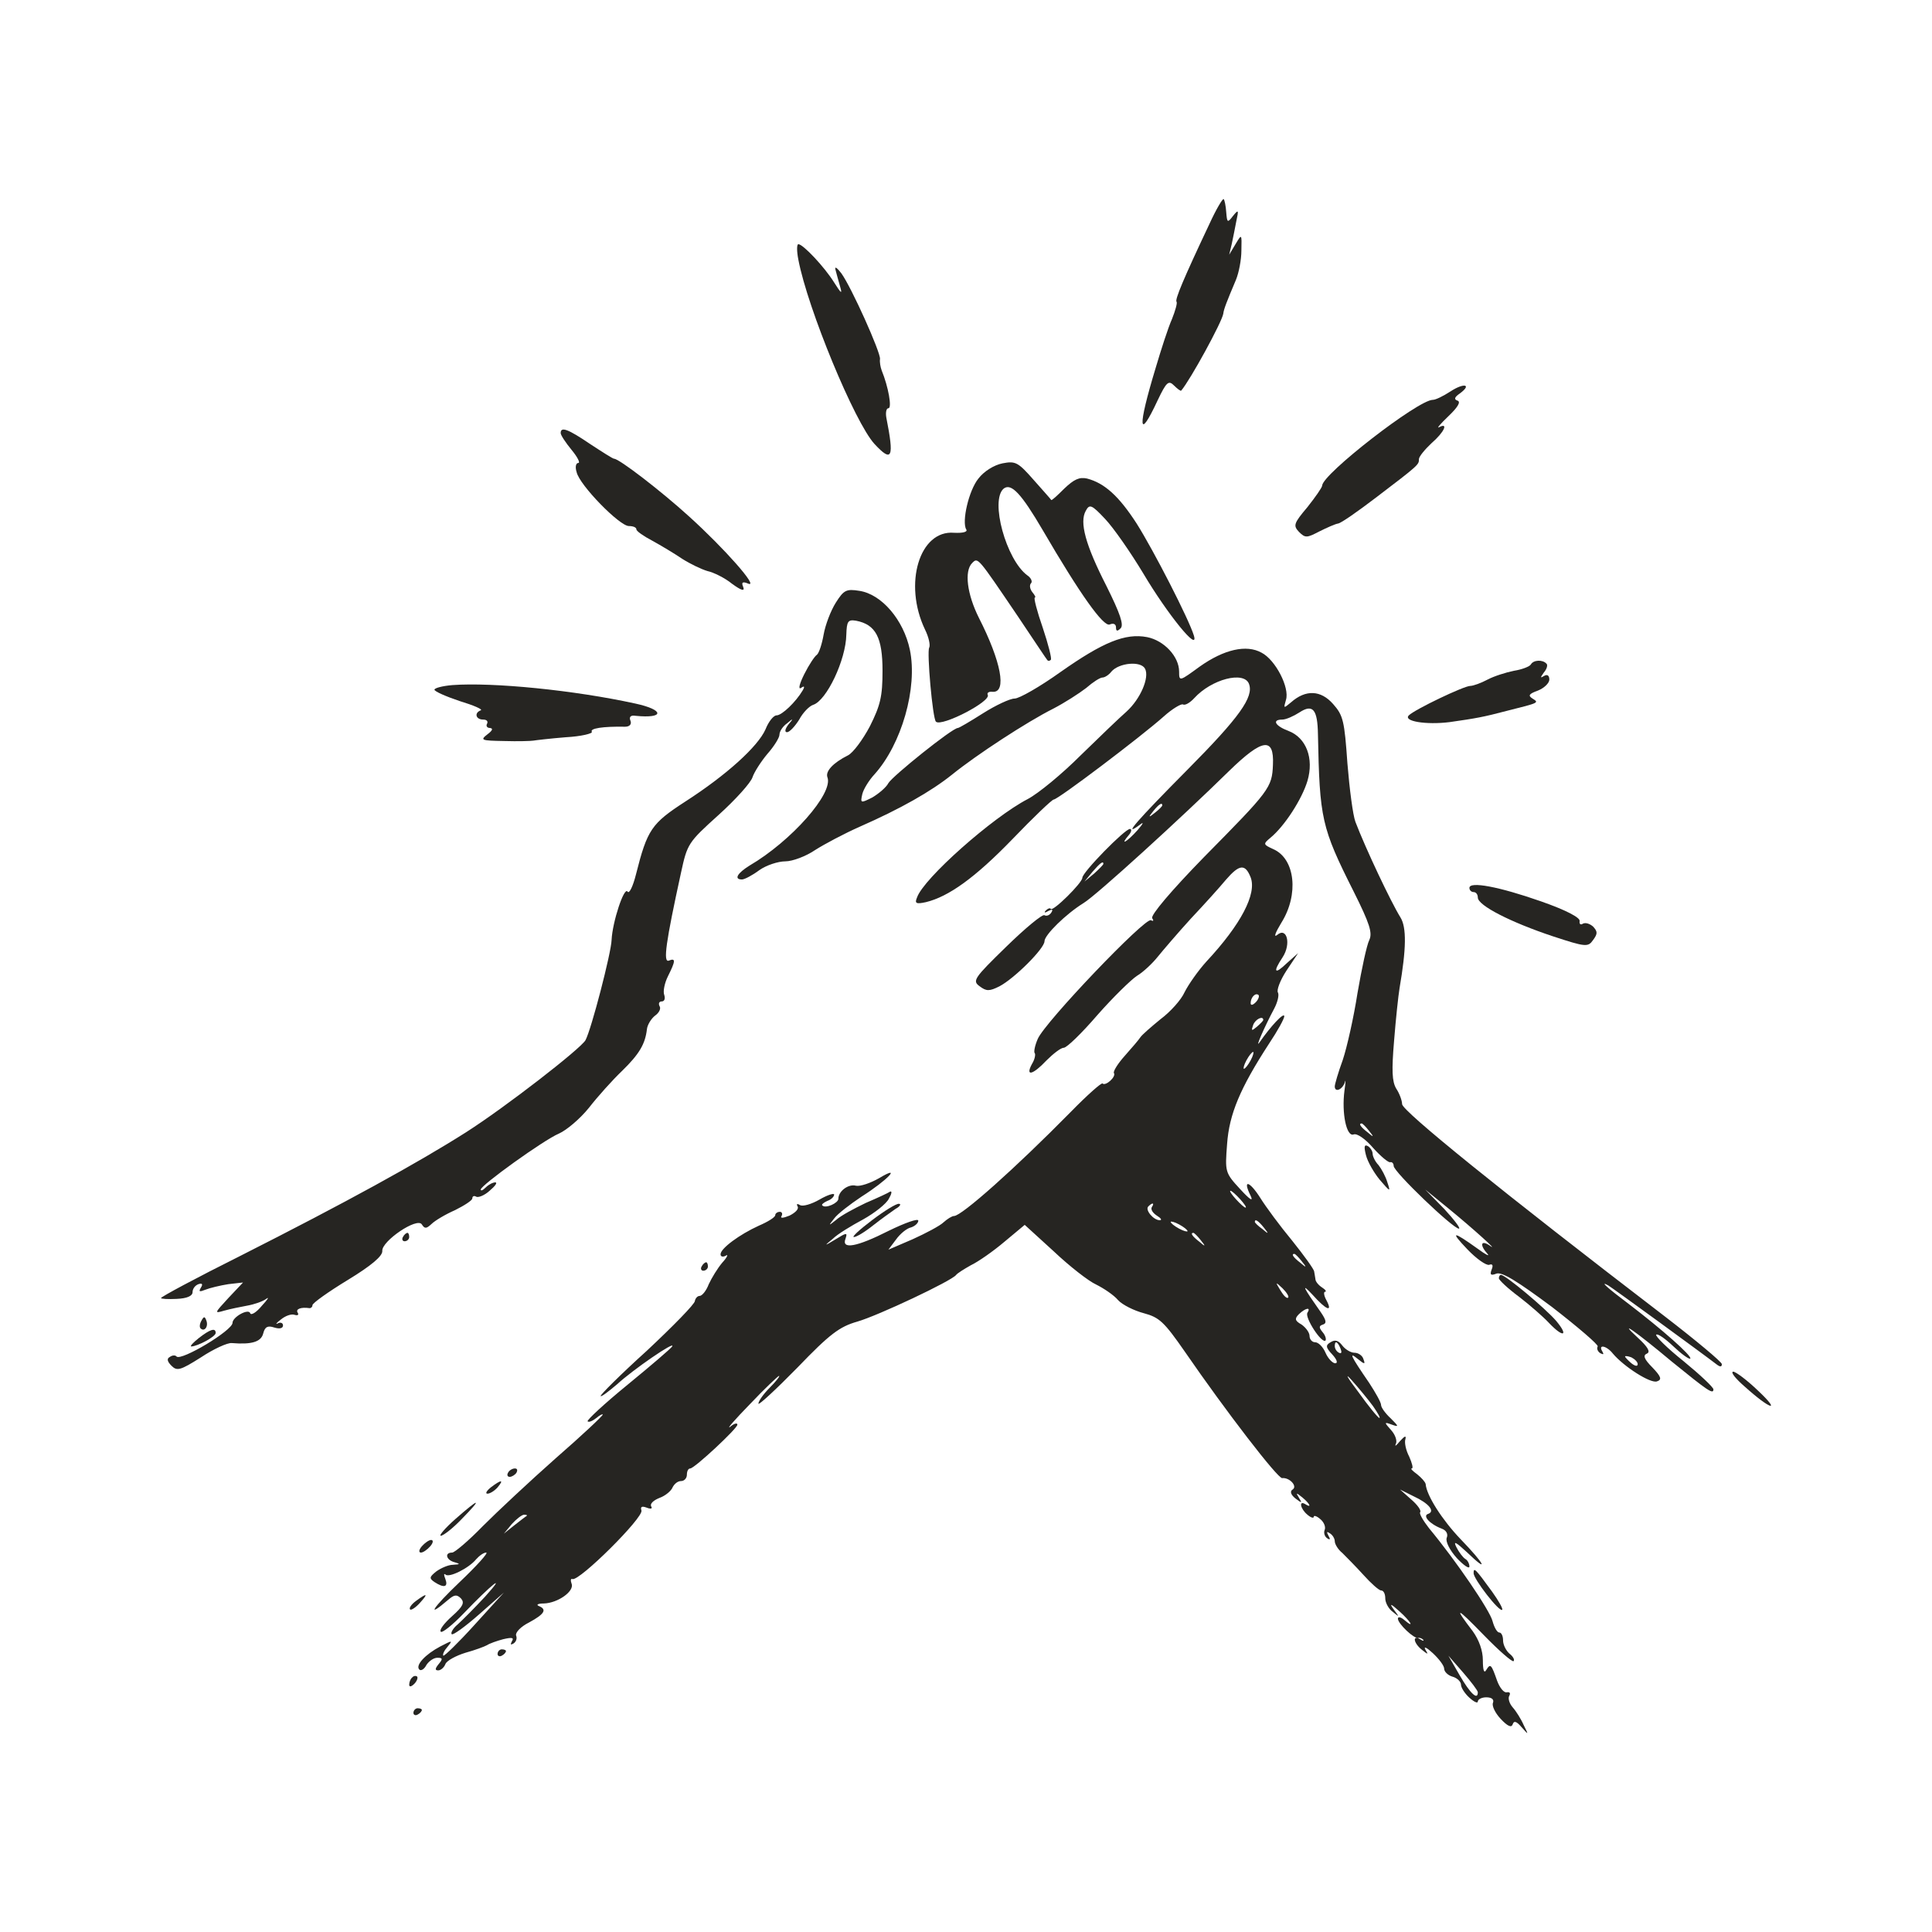
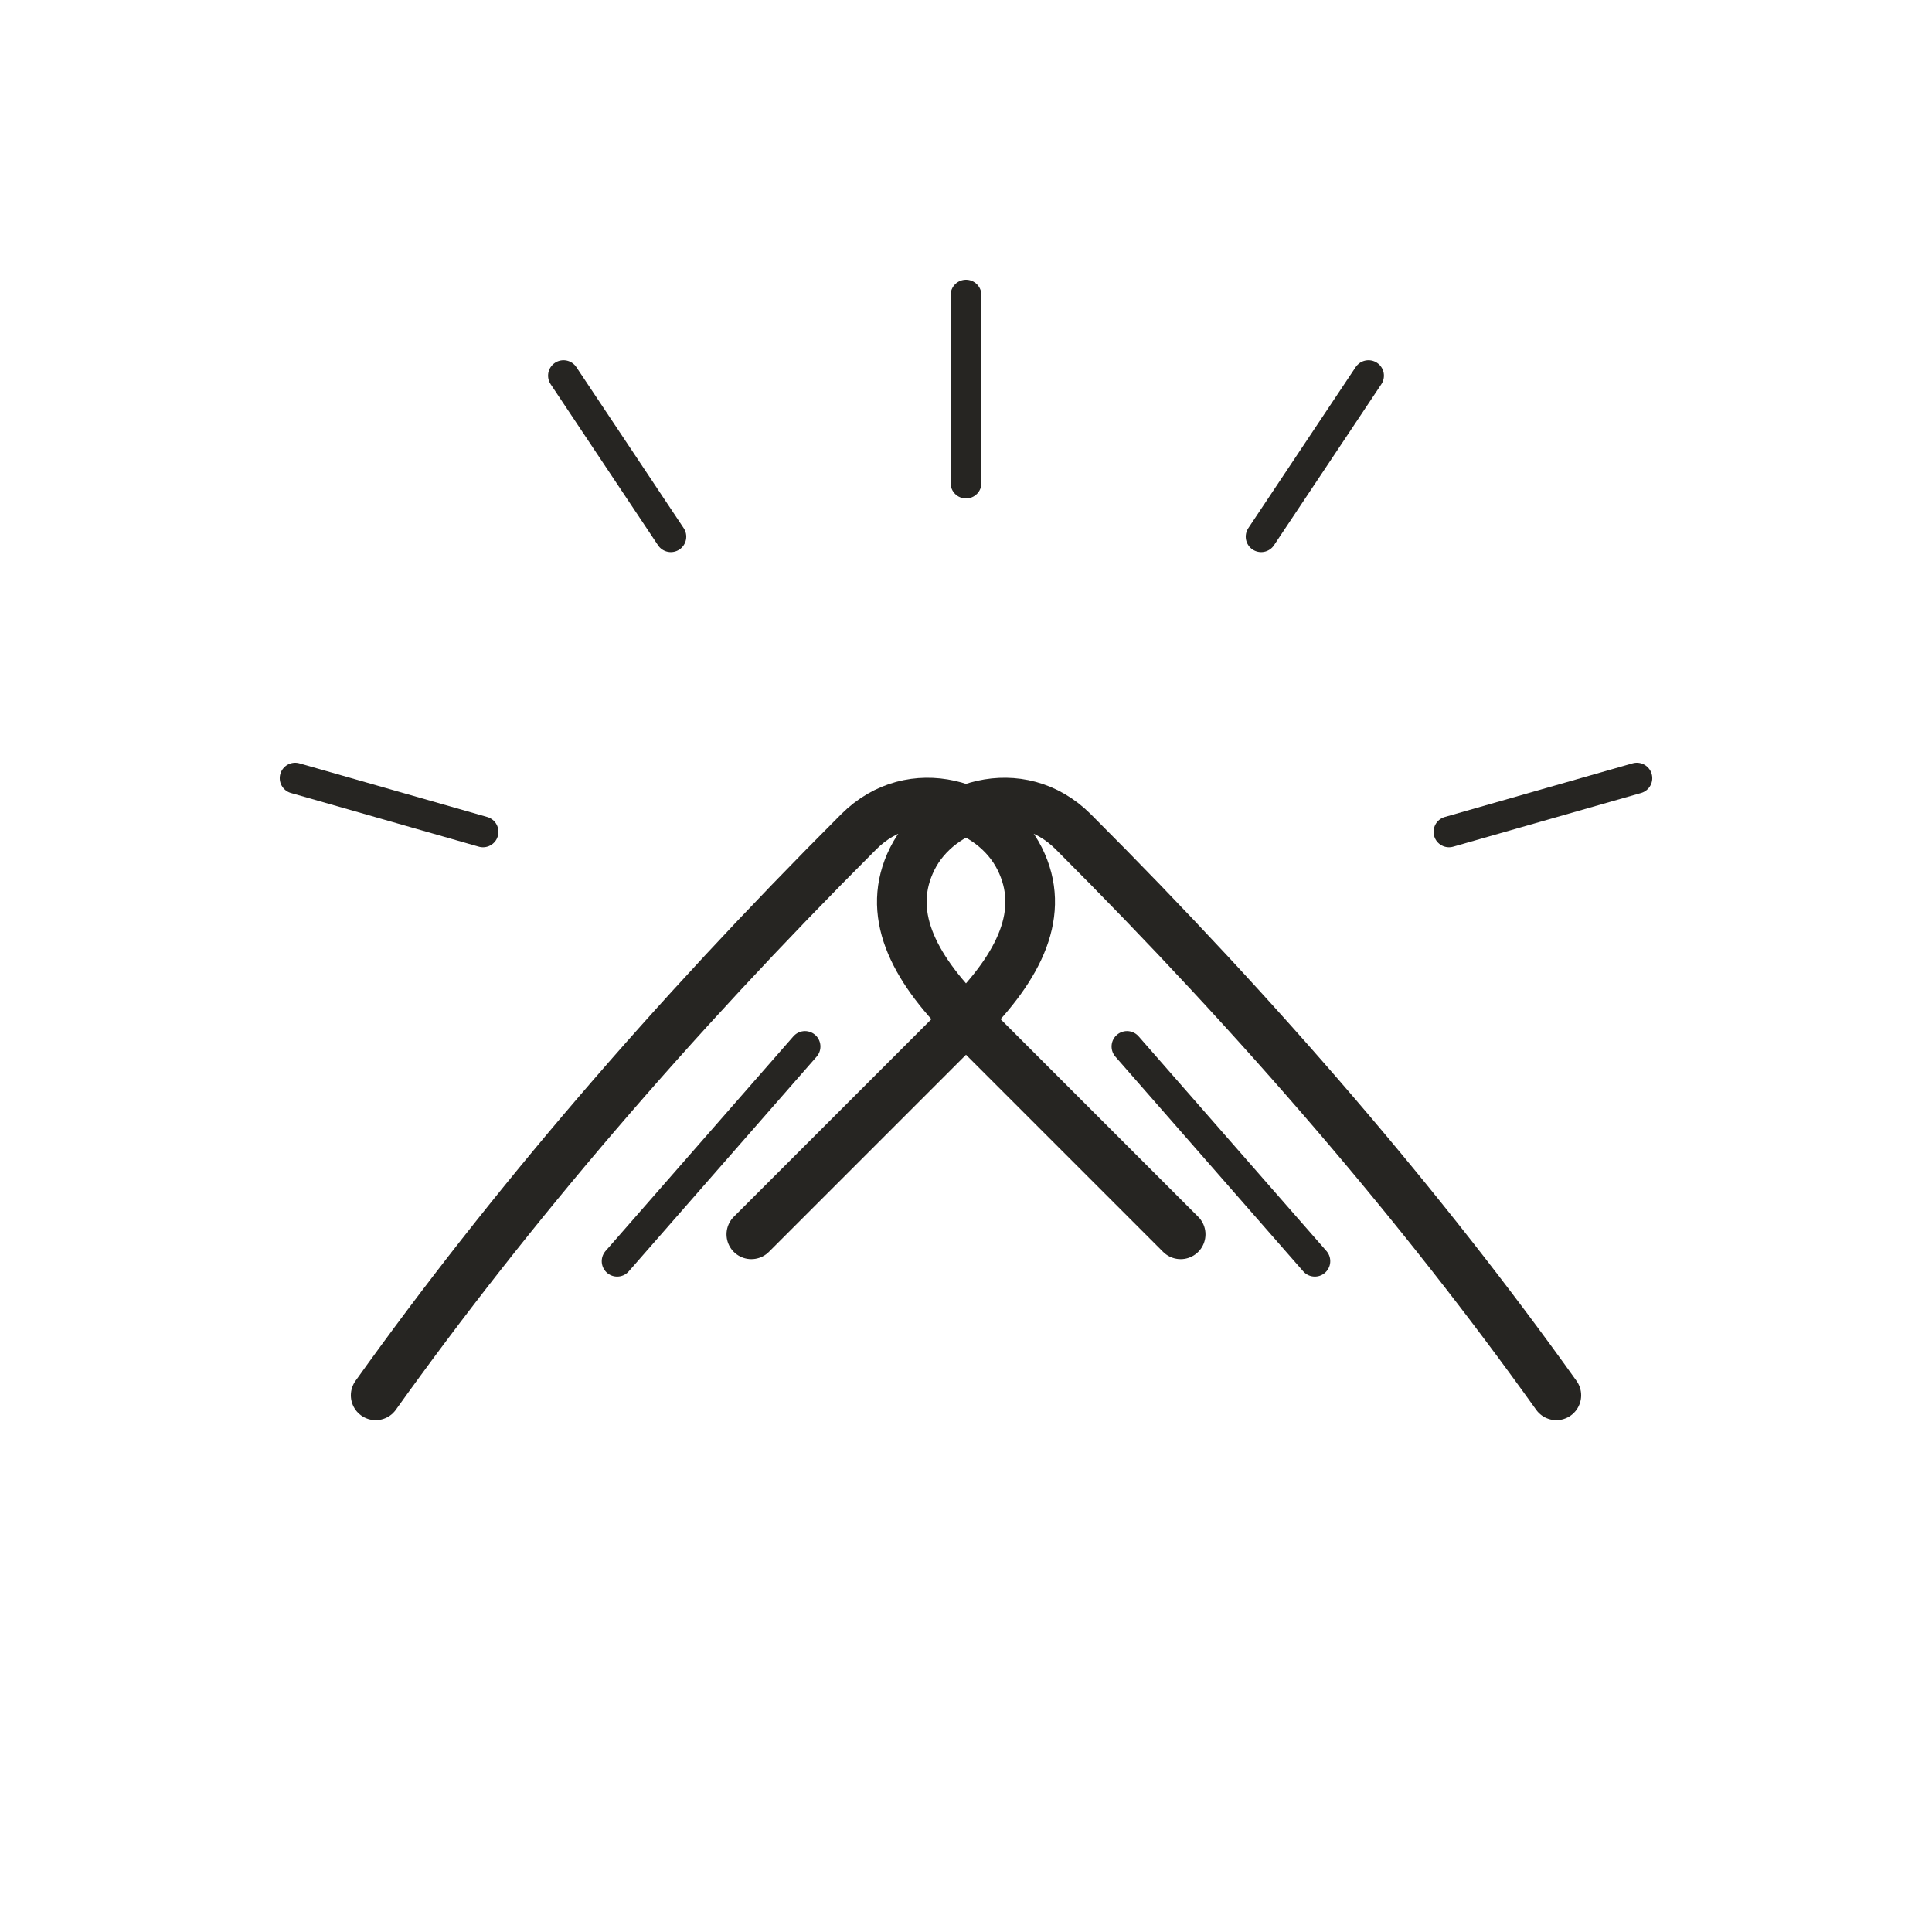
- <svg xmlns="http://www.w3.org/2000/svg" viewBox="0 0 72 72" role="img" aria-label="body / clap" data-pua="U+F0204" data-castalia-style="sumi-e-ink-wash-v1" data-ink-stroke-system="tapered-v1" data-ink-animation="wash-v1" data-ink-path-units="normalized">
-   <path d="M 45.071,8.347 C 44.115,10.37 43.77,11.185 43.848,11.248 C 43.88,11.295 43.801,11.577 43.676,11.891 C 43.535,12.204 43.268,13.035 43.064,13.725 C 42.39,15.951 42.421,16.469 43.143,14.917 C 43.472,14.227 43.55,14.164 43.754,14.368 C 43.88,14.493 44.005,14.587 44.021,14.556 C 44.366,14.148 45.541,12 45.589,11.687 C 45.604,11.53 45.714,11.248 46.059,10.432 C 46.169,10.166 46.263,9.68 46.263,9.335 C 46.278,8.708 46.278,8.708 46.043,9.1 L 45.808,9.492 L 45.902,9.1 C 45.949,8.88 46.028,8.488 46.075,8.237 C 46.169,7.814 46.153,7.798 45.949,8.049 C 45.745,8.316 45.73,8.3 45.698,7.908 C 45.683,7.673 45.636,7.454 45.604,7.422 C 45.573,7.375 45.322,7.798 45.071,8.347" fill="#262522" class="ink-wash" />
-   <path d="M 29.753,9.68 C 30.098,11.499 31.854,15.748 32.591,16.547 C 33.249,17.253 33.328,17.065 33.03,15.559 C 32.999,15.371 33.03,15.214 33.108,15.214 C 33.249,15.214 33.108,14.415 32.857,13.803 C 32.81,13.678 32.779,13.49 32.795,13.38 C 32.826,13.145 31.729,10.699 31.352,10.182 C 31.196,9.978 31.101,9.915 31.133,10.041 C 31.164,10.166 31.243,10.448 31.305,10.668 C 31.399,10.981 31.352,10.95 31.086,10.527 C 30.725,9.946 29.926,9.1 29.753,9.1 C 29.69,9.1 29.69,9.366 29.753,9.68" fill="#262522" class="ink-wash" />
-   <path d="M 54.055,14.587 C 53.788,14.76 53.506,14.901 53.396,14.901 C 52.848,14.901 49.273,17.676 49.273,18.099 C 49.273,18.162 49.022,18.523 48.724,18.899 C 48.207,19.51 48.191,19.589 48.411,19.824 C 48.646,20.059 48.709,20.043 49.163,19.808 C 49.445,19.667 49.759,19.526 49.869,19.51 C 49.979,19.495 50.606,19.056 51.264,18.554 C 52.895,17.315 52.879,17.315 52.879,17.112 C 52.879,17.017 53.099,16.751 53.349,16.516 C 53.82,16.108 53.992,15.732 53.632,15.92 C 53.522,15.983 53.679,15.795 53.977,15.512 C 54.322,15.183 54.447,14.979 54.322,14.932 C 54.18,14.885 54.196,14.807 54.4,14.666 C 54.87,14.321 54.557,14.258 54.055,14.587" fill="#262522" class="ink-wash" />
-   <path d="M 20.895,16.139 C 20.895,16.218 21.083,16.5 21.302,16.767 C 21.522,17.033 21.632,17.253 21.553,17.253 C 21.459,17.253 21.428,17.409 21.49,17.598 C 21.6,18.084 23.09,19.604 23.435,19.604 C 23.591,19.604 23.717,19.651 23.717,19.73 C 23.717,19.793 23.983,19.981 24.313,20.153 C 24.626,20.326 25.128,20.624 25.426,20.827 C 25.724,21.016 26.147,21.219 26.367,21.282 C 26.586,21.329 27.009,21.533 27.276,21.752 C 27.621,22.003 27.762,22.05 27.699,21.878 C 27.621,21.705 27.668,21.658 27.887,21.752 C 28.295,21.909 26.994,20.435 25.677,19.244 C 24.642,18.303 23.074,17.096 22.886,17.096 C 22.839,17.096 22.447,16.845 21.992,16.547 C 21.161,15.983 20.895,15.889 20.895,16.139" fill="#262522" class="ink-wash" />
-   <path d="M 37.357,17.268 C 37.044,17.331 36.667,17.566 36.464,17.833 C 36.103,18.272 35.836,19.448 36.009,19.73 C 36.072,19.824 35.883,19.871 35.554,19.855 C 34.269,19.746 33.657,21.752 34.472,23.461 C 34.613,23.744 34.676,24.042 34.629,24.136 C 34.535,24.277 34.755,26.785 34.88,26.895 C 35.084,27.099 36.965,26.127 36.808,25.892 C 36.777,25.813 36.856,25.766 36.997,25.782 C 37.53,25.813 37.31,24.653 36.479,23.022 C 36.04,22.144 35.93,21.282 36.228,20.984 C 36.448,20.765 36.417,20.733 37.937,22.975 C 38.517,23.838 39.003,24.575 39.035,24.606 C 39.066,24.637 39.113,24.637 39.16,24.59 C 39.207,24.559 39.066,24.01 38.862,23.399 C 38.643,22.772 38.517,22.27 38.564,22.27 C 38.612,22.27 38.564,22.176 38.47,22.066 C 38.376,21.941 38.361,21.799 38.423,21.737 C 38.486,21.674 38.423,21.533 38.282,21.439 C 37.498,20.859 36.887,18.648 37.404,18.209 C 37.686,17.99 38.063,18.397 38.862,19.761 C 40.242,22.129 41.12,23.367 41.355,23.273 C 41.496,23.211 41.59,23.258 41.59,23.383 C 41.59,23.524 41.638,23.54 41.763,23.414 C 41.888,23.289 41.747,22.866 41.23,21.831 C 40.446,20.294 40.226,19.463 40.462,19.04 C 40.603,18.773 40.681,18.805 41.183,19.338 C 41.496,19.667 42.139,20.592 42.61,21.376 C 43.503,22.881 44.695,24.355 44.491,23.681 C 44.303,23.069 43.002,20.529 42.359,19.51 C 41.7,18.491 41.167,18.005 40.509,17.833 C 40.226,17.77 40.023,17.864 39.662,18.209 C 39.411,18.46 39.192,18.664 39.176,18.632 C 39.16,18.601 38.862,18.272 38.517,17.88 C 37.937,17.221 37.843,17.174 37.357,17.268" fill="#262522" class="ink-wash" />
-   <path d="M 31.149,22.458 C 30.96,22.756 30.757,23.289 30.694,23.65 C 30.631,24.01 30.521,24.339 30.443,24.402 C 30.365,24.449 30.145,24.778 29.973,25.123 C 29.8,25.468 29.737,25.703 29.847,25.641 C 29.973,25.547 30.004,25.578 29.91,25.735 C 29.659,26.158 29.142,26.66 28.938,26.66 C 28.828,26.66 28.64,26.895 28.53,27.177 C 28.248,27.82 27.072,28.886 25.536,29.874 C 24.281,30.689 24.124,30.909 23.701,32.586 C 23.591,33.025 23.45,33.323 23.388,33.229 C 23.262,33.025 22.823,34.358 22.792,35.032 C 22.776,35.518 22.039,38.356 21.82,38.764 C 21.647,39.077 18.841,41.257 17.367,42.197 C 15.564,43.342 12.883,44.816 8.948,46.807 C 7.317,47.622 6,48.328 6.0,48.375 C 6.0,48.406 6.267,48.422 6.58,48.406 C 6.972,48.39 7.176,48.296 7.176,48.155 C 7.176,48.03 7.27,47.904 7.395,47.857 C 7.537,47.81 7.568,47.857 7.489,47.983 C 7.395,48.14 7.427,48.155 7.662,48.061 C 7.819,47.998 8.211,47.904 8.509,47.857 L 9.057,47.795 L 8.509,48.375 C 7.991,48.939 7.976,48.955 8.352,48.845 C 8.571,48.782 8.963,48.704 9.214,48.657 C 9.481,48.61 9.794,48.5 9.92,48.406 C 10.045,48.312 9.982,48.422 9.763,48.657 C 9.559,48.908 9.355,49.033 9.324,48.939 C 9.261,48.751 8.665,49.08 8.665,49.3 C 8.665,49.582 6.753,50.727 6.58,50.554 C 6.533,50.491 6.408,50.507 6.329,50.57 C 6.204,50.632 6.235,50.742 6.392,50.899 C 6.596,51.103 6.721,51.071 7.489,50.585 C 7.96,50.272 8.477,50.037 8.634,50.052 C 9.387,50.115 9.732,50.005 9.81,49.692 C 9.873,49.441 9.982,49.394 10.218,49.472 C 10.421,49.535 10.547,49.504 10.547,49.394 C 10.547,49.3 10.453,49.268 10.359,49.315 C 10.249,49.378 10.296,49.3 10.468,49.174 C 10.641,49.033 10.86,48.955 10.986,49.002 C 11.096,49.033 11.143,49.002 11.096,48.923 C 11.001,48.782 11.221,48.704 11.535,48.751 C 11.597,48.751 11.644,48.704 11.644,48.641 C 11.644,48.563 12.24,48.14 12.961,47.701 C 13.839,47.167 14.263,46.807 14.247,46.619 C 14.216,46.258 15.548,45.349 15.721,45.631 C 15.83,45.803 15.893,45.788 16.081,45.615 C 16.207,45.49 16.599,45.255 16.959,45.098 C 17.304,44.925 17.602,44.737 17.602,44.659 C 17.602,44.581 17.665,44.549 17.743,44.596 C 17.822,44.643 18.057,44.549 18.245,44.377 C 18.449,44.204 18.543,44.079 18.465,44.063 C 18.37,44.063 18.214,44.142 18.104,44.251 C 17.994,44.361 17.916,44.392 17.916,44.33 C 17.916,44.173 20.268,42.48 20.832,42.244 C 21.114,42.119 21.616,41.696 21.945,41.288 C 22.274,40.865 22.823,40.253 23.184,39.908 C 23.827,39.281 24.046,38.905 24.109,38.356 C 24.124,38.199 24.266,37.964 24.407,37.854 C 24.563,37.745 24.642,37.588 24.579,37.494 C 24.532,37.4 24.563,37.321 24.658,37.321 C 24.767,37.321 24.799,37.212 24.752,37.07 C 24.705,36.945 24.767,36.631 24.893,36.381 C 25.175,35.816 25.191,35.691 24.924,35.8 C 24.705,35.879 24.814,35.111 25.379,32.524 C 25.614,31.442 25.645,31.395 26.774,30.376 C 27.417,29.796 27.981,29.168 28.044,28.965 C 28.107,28.776 28.358,28.384 28.593,28.102 C 28.844,27.82 29.048,27.491 29.048,27.381 C 29.048,27.256 29.173,27.067 29.33,26.958 C 29.565,26.754 29.581,26.77 29.377,27.005 C 29.251,27.177 29.236,27.287 29.33,27.287 C 29.424,27.287 29.628,27.067 29.784,26.817 C 29.926,26.55 30.161,26.315 30.302,26.268 C 30.804,26.111 31.525,24.59 31.54,23.65 C 31.556,23.148 31.603,23.085 31.901,23.132 C 32.638,23.273 32.889,23.759 32.889,24.998 C 32.889,25.954 32.81,26.284 32.418,27.067 C 32.152,27.569 31.791,28.055 31.603,28.149 C 31.039,28.432 30.757,28.745 30.835,28.965 C 31.07,29.56 29.487,31.348 27.934,32.257 C 27.48,32.539 27.339,32.775 27.652,32.775 C 27.746,32.775 28.044,32.618 28.295,32.43 C 28.562,32.241 29.001,32.1 29.267,32.1 C 29.534,32.1 30.035,31.912 30.38,31.677 C 30.725,31.457 31.462,31.066 32.027,30.815 C 33.563,30.14 34.692,29.498 35.476,28.871 C 36.385,28.134 38.282,26.895 39.254,26.409 C 39.678,26.189 40.211,25.845 40.477,25.641 C 40.728,25.421 40.995,25.249 41.089,25.249 C 41.167,25.249 41.324,25.155 41.418,25.029 C 41.7,24.7 42.516,24.622 42.672,24.92 C 42.845,25.249 42.5,26.048 41.982,26.519 C 41.747,26.723 40.979,27.459 40.273,28.149 C 39.584,28.839 38.69,29.576 38.298,29.78 C 36.997,30.454 34.41,32.743 34.174,33.449 C 34.08,33.668 34.143,33.7 34.504,33.621 C 35.35,33.417 36.338,32.712 37.734,31.269 C 38.517,30.454 39.207,29.796 39.27,29.796 C 39.427,29.796 42.516,27.459 43.362,26.707 C 43.691,26.409 44.021,26.221 44.083,26.252 C 44.162,26.299 44.35,26.189 44.507,26.017 C 45.15,25.311 46.357,24.998 46.545,25.484 C 46.733,25.97 46.2,26.723 44.24,28.698 C 42.406,30.548 41.763,31.269 42.5,30.721 C 42.641,30.611 42.594,30.705 42.39,30.94 C 41.998,31.379 41.716,31.536 42.061,31.128 C 42.171,31.003 42.186,30.893 42.108,30.893 C 41.92,30.893 40.336,32.508 40.336,32.712 C 40.336,32.9 39.239,33.982 39.16,33.872 C 39.129,33.825 39.051,33.856 38.972,33.935 C 38.894,34.013 38.941,34.029 39.066,33.95 C 39.223,33.872 39.254,33.888 39.176,34.013 C 39.113,34.107 39.003,34.154 38.925,34.107 C 38.847,34.06 38.204,34.593 37.498,35.283 C 36.291,36.459 36.228,36.553 36.511,36.757 C 36.761,36.945 36.871,36.945 37.247,36.757 C 37.812,36.459 38.925,35.346 38.925,35.079 C 38.925,34.844 39.725,34.06 40.383,33.653 C 40.854,33.37 44.036,30.47 45.808,28.729 C 47.047,27.522 47.486,27.459 47.439,28.494 C 47.407,29.357 47.313,29.466 44.867,31.944 C 43.644,33.198 42.876,34.107 42.939,34.217 C 43.002,34.311 42.986,34.342 42.892,34.295 C 42.688,34.17 38.941,38.09 38.674,38.717 C 38.564,38.968 38.517,39.218 38.564,39.25 C 38.596,39.297 38.564,39.485 38.455,39.657 C 38.204,40.128 38.486,40.065 39.003,39.516 C 39.254,39.265 39.537,39.046 39.646,39.046 C 39.756,39.046 40.321,38.497 40.901,37.823 C 41.481,37.165 42.155,36.506 42.374,36.365 C 42.61,36.224 42.955,35.895 43.143,35.659 C 43.346,35.409 43.895,34.766 44.381,34.233 C 44.883,33.7 45.463,33.057 45.683,32.79 C 46.184,32.21 46.404,32.179 46.608,32.696 C 46.843,33.308 46.247,34.452 44.961,35.832 C 44.648,36.177 44.287,36.694 44.146,36.976 C 44.021,37.259 43.613,37.713 43.252,37.98 C 42.907,38.262 42.563,38.56 42.5,38.654 C 42.453,38.732 42.186,39.046 41.92,39.344 C 41.653,39.642 41.481,39.924 41.512,39.987 C 41.606,40.128 41.199,40.488 41.089,40.379 C 41.057,40.332 40.509,40.818 39.897,41.445 C 37.828,43.546 35.836,45.317 35.554,45.317 C 35.476,45.317 35.303,45.427 35.162,45.553 C 35.037,45.678 34.504,45.96 34.018,46.18 L 33.108,46.572 L 33.391,46.195 C 33.547,45.976 33.798,45.772 33.955,45.741 C 34.096,45.694 34.222,45.584 34.222,45.49 C 34.222,45.396 33.735,45.568 33.124,45.866 C 31.917,46.478 31.352,46.572 31.509,46.164 C 31.588,45.929 31.556,45.929 31.149,46.18 C 30.71,46.446 30.694,46.446 31.039,46.164 C 31.211,45.992 31.729,45.678 32.168,45.443 C 32.591,45.208 33.03,44.863 33.124,44.675 C 33.234,44.486 33.249,44.377 33.171,44.408 C 33.108,44.455 32.701,44.643 32.262,44.831 C 31.838,45.035 31.337,45.302 31.164,45.459 C 30.866,45.694 30.866,45.694 31.086,45.411 C 31.211,45.239 31.682,44.878 32.105,44.596 C 33.093,43.969 33.626,43.389 32.763,43.906 C 32.434,44.094 32.058,44.22 31.901,44.189 C 31.619,44.11 31.243,44.392 31.243,44.675 C 31.243,44.831 30.772,45.051 30.647,44.925 C 30.6,44.894 30.694,44.816 30.835,44.753 C 30.976,44.706 31.086,44.596 31.086,44.518 C 31.086,44.455 30.835,44.533 30.537,44.706 C 30.239,44.878 29.91,44.972 29.816,44.91 C 29.706,44.847 29.675,44.863 29.722,44.957 C 29.784,45.051 29.643,45.192 29.424,45.302 C 29.189,45.396 29.063,45.411 29.126,45.317 C 29.173,45.239 29.142,45.161 29.063,45.161 C 28.969,45.161 28.891,45.223 28.891,45.286 C 28.891,45.364 28.609,45.537 28.279,45.678 C 27.558,46.007 26.853,46.525 26.853,46.744 C 26.853,46.838 26.947,46.854 27.056,46.791 C 27.15,46.728 27.103,46.854 26.915,47.058 C 26.743,47.262 26.523,47.622 26.414,47.857 C 26.319,48.108 26.163,48.296 26.069,48.296 C 25.99,48.296 25.912,48.39 25.896,48.484 C 25.896,48.594 25.081,49.425 24.109,50.335 C 23.121,51.228 22.353,51.996 22.384,52.028 C 22.416,52.059 22.682,51.855 22.996,51.589 C 23.591,51.04 25.191,49.943 25.05,50.178 C 25.002,50.256 24.25,50.899 23.388,51.605 C 22.525,52.31 21.867,52.922 21.898,52.969 C 21.945,53.016 22.086,52.953 22.227,52.843 C 22.353,52.733 22.463,52.686 22.463,52.718 C 22.463,52.765 21.679,53.502 20.707,54.348 C 19.75,55.195 18.527,56.339 17.994,56.873 C 17.461,57.421 16.944,57.86 16.85,57.86 C 16.552,57.86 16.63,58.143 16.944,58.221 C 17.163,58.284 17.147,58.299 16.881,58.315 C 16.708,58.315 16.426,58.44 16.254,58.566 C 16.003,58.77 15.987,58.817 16.191,58.958 C 16.552,59.193 16.708,59.146 16.599,58.848 C 16.536,58.691 16.536,58.629 16.599,58.676 C 16.724,58.817 17.477,58.44 17.743,58.111 C 17.869,57.97 18.026,57.86 18.12,57.86 C 18.214,57.86 17.759,58.362 17.116,58.973 C 16.128,59.914 15.846,60.353 16.708,59.616 C 16.928,59.428 17.022,59.412 17.179,59.569 C 17.32,59.726 17.257,59.867 16.85,60.228 C 16.552,60.494 16.364,60.745 16.426,60.808 C 16.473,60.871 16.865,60.557 17.273,60.134 C 18.308,59.052 18.935,58.55 18.073,59.507 C 17.681,59.93 17.226,60.385 17.053,60.541 C 16.881,60.682 16.787,60.855 16.834,60.902 C 16.881,60.949 17.336,60.62 17.853,60.165 L 18.778,59.35 L 17.681,60.557 C 17.085,61.216 16.552,61.733 16.52,61.702 C 16.489,61.655 16.552,61.513 16.677,61.372 C 16.881,61.121 16.865,61.121 16.411,61.357 C 15.846,61.655 15.47,62.062 15.627,62.219 C 15.689,62.282 15.815,62.203 15.893,62.046 C 15.987,61.905 16.16,61.78 16.301,61.78 C 16.505,61.78 16.505,61.827 16.348,62.015 C 16.207,62.188 16.207,62.25 16.332,62.25 C 16.426,62.25 16.552,62.141 16.599,62.015 C 16.646,61.89 16.991,61.702 17.351,61.592 C 17.696,61.498 18.073,61.357 18.151,61.31 C 18.245,61.247 18.512,61.153 18.747,61.09 C 19.076,61.012 19.17,61.027 19.076,61.168 C 19.013,61.294 19.029,61.31 19.139,61.247 C 19.233,61.184 19.28,61.059 19.233,60.949 C 19.201,60.839 19.405,60.62 19.719,60.463 C 20.299,60.149 20.393,59.977 20.079,59.851 C 19.97,59.804 20.048,59.757 20.268,59.757 C 20.785,59.742 21.412,59.303 21.302,59.021 C 21.255,58.895 21.271,58.817 21.334,58.848 C 21.6,58.926 23.983,56.559 23.905,56.292 C 23.858,56.151 23.921,56.12 24.093,56.183 C 24.25,56.245 24.328,56.23 24.266,56.136 C 24.219,56.042 24.344,55.916 24.579,55.822 C 24.799,55.744 25.018,55.556 25.065,55.43 C 25.128,55.305 25.253,55.195 25.379,55.195 C 25.504,55.195 25.598,55.085 25.598,54.96 C 25.598,54.834 25.645,54.725 25.724,54.725 C 25.88,54.725 27.48,53.235 27.48,53.094 C 27.48,53.016 27.354,53.047 27.213,53.172 C 27.056,53.282 27.386,52.906 27.95,52.326 C 28.499,51.746 29.001,51.275 29.032,51.275 C 29.079,51.275 28.922,51.479 28.687,51.714 C 28.452,51.949 28.264,52.216 28.264,52.31 C 28.264,52.388 28.922,51.777 29.722,50.962 C 30.929,49.707 31.29,49.441 31.948,49.253 C 32.716,49.033 35.476,47.732 35.633,47.512 C 35.68,47.45 35.93,47.293 36.181,47.152 C 36.448,47.026 37.012,46.634 37.436,46.274 L 38.188,45.647 L 39.27,46.634 C 39.85,47.183 40.571,47.748 40.854,47.873 C 41.136,48.014 41.512,48.265 41.669,48.453 C 41.826,48.626 42.265,48.845 42.625,48.939 C 43.205,49.096 43.378,49.253 44.162,50.382 C 45.683,52.592 47.627,55.117 47.784,55.085 C 48.05,55.054 48.364,55.383 48.175,55.509 C 48.066,55.571 48.097,55.697 48.27,55.838 C 48.52,56.026 48.536,56.026 48.411,55.822 C 48.285,55.618 48.301,55.618 48.536,55.806 C 48.818,56.042 48.897,56.214 48.646,56.057 C 48.395,55.9 48.458,56.23 48.724,56.449 C 48.85,56.559 48.959,56.59 48.959,56.528 C 48.959,56.465 49.069,56.496 49.195,56.606 C 49.336,56.716 49.414,56.904 49.367,57.014 C 49.32,57.123 49.367,57.265 49.461,57.327 C 49.571,57.406 49.587,57.359 49.508,57.233 C 49.43,57.092 49.445,57.061 49.555,57.139 C 49.665,57.202 49.743,57.343 49.743,57.437 C 49.743,57.547 49.869,57.751 50.026,57.876 C 50.167,58.017 50.527,58.378 50.81,58.691 C 51.092,59.005 51.39,59.271 51.468,59.271 C 51.562,59.271 51.625,59.397 51.625,59.569 C 51.625,59.726 51.75,59.961 51.907,60.071 C 52.158,60.275 52.158,60.275 51.938,59.977 C 51.766,59.742 51.829,59.757 52.142,60.04 C 52.581,60.432 52.738,60.714 52.33,60.369 C 52.205,60.259 52.095,60.243 52.095,60.322 C 52.095,60.51 52.707,61.09 52.863,61.043 C 52.91,61.027 52.989,61.059 53.036,61.106 C 53.083,61.168 53.02,61.153 52.926,61.09 C 52.628,60.918 52.675,61.231 52.989,61.482 C 53.224,61.67 53.24,61.67 53.114,61.466 C 53.052,61.341 53.177,61.404 53.396,61.607 C 53.632,61.827 53.82,62.078 53.82,62.188 C 53.82,62.297 53.961,62.438 54.133,62.485 C 54.306,62.533 54.447,62.674 54.447,62.783 C 54.447,62.893 54.588,63.113 54.761,63.269 C 54.933,63.426 55.074,63.489 55.074,63.411 C 55.074,63.332 55.215,63.254 55.388,63.254 C 55.591,63.254 55.686,63.332 55.639,63.458 C 55.591,63.567 55.717,63.834 55.921,64.053 C 56.187,64.336 56.328,64.398 56.375,64.257 C 56.422,64.116 56.517,64.147 56.705,64.367 C 56.971,64.665 56.971,64.665 56.783,64.289 C 56.689,64.069 56.501,63.771 56.375,63.63 C 56.25,63.489 56.187,63.285 56.25,63.191 C 56.297,63.097 56.266,63.05 56.156,63.066 C 56.046,63.097 55.889,62.893 55.795,62.642 C 55.576,62.015 55.544,61.984 55.388,62.235 C 55.309,62.376 55.262,62.25 55.262,61.874 C 55.262,61.513 55.121,61.121 54.886,60.792 C 54.165,59.851 54.259,59.867 55.294,60.933 C 55.858,61.513 56.36,61.952 56.407,61.905 C 56.454,61.858 56.391,61.733 56.25,61.623 C 56.125,61.513 56.015,61.294 56.015,61.137 C 56.015,60.965 55.952,60.839 55.874,60.839 C 55.795,60.839 55.686,60.651 55.623,60.416 C 55.529,60.024 54.259,58.158 53.255,56.951 C 53.036,56.669 52.879,56.402 52.926,56.355 C 52.973,56.292 52.832,56.089 52.597,55.885 L 52.174,55.509 L 52.675,55.759 C 53.255,56.026 53.491,56.324 53.224,56.418 C 53.005,56.481 53.271,56.794 53.726,56.967 C 53.898,57.029 53.977,57.17 53.914,57.312 C 53.867,57.453 54.024,57.766 54.29,58.064 C 54.541,58.331 54.761,58.487 54.761,58.378 C 54.761,58.284 54.698,58.143 54.604,58.095 C 54.525,58.048 54.369,57.845 54.274,57.656 C 54.149,57.406 54.259,57.468 54.666,57.845 C 55.513,58.66 55.341,58.299 54.431,57.359 C 53.741,56.637 53.161,55.728 53.13,55.305 C 53.114,55.226 52.973,55.07 52.816,54.944 C 52.644,54.819 52.55,54.725 52.613,54.725 C 52.675,54.725 52.628,54.536 52.518,54.286 C 52.393,54.05 52.33,53.752 52.377,53.627 C 52.409,53.486 52.346,53.517 52.174,53.705 C 52.032,53.878 51.97,53.925 52.017,53.815 C 52.079,53.705 52.001,53.47 51.844,53.298 C 51.578,53 51.578,52.984 51.876,53.094 C 52.142,53.188 52.127,53.157 51.829,52.859 C 51.625,52.671 51.468,52.451 51.468,52.357 C 51.468,52.263 51.264,51.902 51.029,51.542 C 50.308,50.491 50.261,50.366 50.606,50.648 C 50.857,50.852 50.888,50.852 50.81,50.648 C 50.778,50.523 50.621,50.413 50.48,50.413 C 50.339,50.413 50.135,50.288 50.026,50.146 C 49.884,49.958 49.759,49.911 49.587,50.021 C 49.398,50.131 49.398,50.209 49.649,50.476 C 49.822,50.664 49.869,50.805 49.759,50.805 C 49.665,50.805 49.492,50.632 49.398,50.413 C 49.304,50.193 49.132,50.021 49.006,50.021 C 48.897,50.021 48.803,49.911 48.803,49.786 C 48.803,49.66 48.662,49.472 48.505,49.362 C 48.254,49.221 48.238,49.143 48.411,48.971 C 48.662,48.735 48.865,48.704 48.724,48.923 C 48.614,49.096 49.257,50.084 49.398,49.958 C 49.43,49.911 49.398,49.77 49.289,49.645 C 49.148,49.472 49.148,49.41 49.304,49.362 C 49.445,49.315 49.43,49.206 49.226,48.908 C 48.583,47.998 48.458,47.763 48.912,48.249 C 49.43,48.829 49.681,48.923 49.43,48.453 C 49.336,48.281 49.32,48.14 49.383,48.14 C 49.445,48.14 49.398,48.061 49.273,47.983 C 49.148,47.904 49.022,47.763 49.022,47.669 C 49.006,47.591 48.991,47.45 48.975,47.387 C 48.975,47.309 48.599,46.791 48.16,46.242 C 47.705,45.694 47.172,44.972 46.968,44.643 C 46.561,44 46.294,43.938 46.608,44.565 C 46.717,44.8 46.576,44.706 46.216,44.314 C 45.651,43.703 45.651,43.671 45.73,42.636 C 45.808,41.523 46.216,40.551 47.297,38.889 C 47.611,38.419 47.862,37.964 47.862,37.87 C 47.846,37.713 47.345,38.262 46.953,38.826 C 46.733,39.156 47.125,38.262 47.486,37.588 C 47.611,37.353 47.674,37.086 47.627,36.992 C 47.564,36.914 47.705,36.537 47.94,36.177 L 48.379,35.518 L 47.956,35.895 C 47.501,36.334 47.423,36.239 47.799,35.675 C 48.128,35.173 47.956,34.531 47.595,34.844 C 47.454,34.954 47.533,34.75 47.752,34.389 C 48.411,33.339 48.27,32.006 47.454,31.646 C 47.078,31.473 47.062,31.457 47.345,31.222 C 47.878,30.783 48.52,29.78 48.724,29.106 C 48.975,28.259 48.677,27.491 48.019,27.24 C 47.517,27.052 47.392,26.817 47.784,26.817 C 47.925,26.817 48.207,26.691 48.426,26.55 C 48.928,26.221 49.101,26.44 49.116,27.365 C 49.179,30.517 49.242,30.83 50.449,33.229 C 51.045,34.421 51.154,34.766 51.029,35.032 C 50.935,35.22 50.747,36.098 50.59,37.008 C 50.449,37.917 50.198,39.03 50.041,39.501 C 49.869,39.971 49.743,40.41 49.743,40.488 C 49.743,40.724 50.026,40.614 50.12,40.332 C 50.151,40.19 50.151,40.332 50.104,40.645 C 49.994,41.492 50.182,42.385 50.449,42.276 C 50.574,42.229 50.888,42.448 51.17,42.777 C 51.452,43.091 51.75,43.342 51.813,43.311 C 51.876,43.295 51.938,43.358 51.938,43.452 C 51.938,43.671 54.149,45.788 54.369,45.788 C 54.447,45.788 54.196,45.459 53.82,45.051 L 53.114,44.33 L 53.961,45.02 C 54.902,45.788 55.921,46.713 55.513,46.415 C 55.184,46.195 55.137,46.399 55.435,46.728 C 55.529,46.838 55.372,46.76 55.074,46.54 C 54.133,45.866 54.024,45.866 54.682,46.556 C 55.027,46.917 55.388,47.167 55.497,47.136 C 55.623,47.089 55.654,47.152 55.591,47.309 C 55.513,47.512 55.56,47.544 55.764,47.465 C 55.968,47.387 56.548,47.748 57.834,48.704 C 58.806,49.457 59.574,50.115 59.542,50.178 C 59.495,50.256 59.542,50.366 59.637,50.429 C 59.762,50.491 59.778,50.476 59.715,50.366 C 59.542,50.084 59.872,50.146 60.107,50.444 C 60.515,50.93 61.518,51.573 61.753,51.479 C 61.941,51.416 61.91,51.307 61.581,50.962 C 61.267,50.648 61.22,50.507 61.377,50.444 C 61.518,50.382 61.408,50.193 61.032,49.849 C 60.248,49.127 60.954,49.613 62.302,50.742 C 63.635,51.824 63.854,51.981 63.854,51.777 C 63.854,51.699 63.352,51.228 62.741,50.727 C 62.129,50.24 61.675,49.786 61.722,49.739 C 61.785,49.692 62.067,49.896 62.365,50.178 C 62.663,50.46 62.945,50.664 62.992,50.632 C 63.07,50.538 61.91,49.519 60.718,48.61 C 59.903,47.998 59.59,47.716 59.934,47.904 C 60.138,48.03 63.431,50.429 63.98,50.852 C 64.105,50.946 64.168,50.946 64.168,50.836 C 64.168,50.758 63.211,49.958 62.051,49.065 C 55.952,44.392 52.252,41.398 52.252,41.147 C 52.252,41.021 52.158,40.755 52.032,40.567 C 51.876,40.3 51.86,39.893 51.954,38.779 C 52.017,37.98 52.111,37.102 52.158,36.82 C 52.409,35.361 52.424,34.562 52.189,34.186 C 51.829,33.605 50.888,31.614 50.512,30.627 C 50.418,30.376 50.292,29.404 50.214,28.447 C 50.104,26.864 50.057,26.66 49.681,26.237 C 49.226,25.719 48.662,25.688 48.113,26.174 C 47.831,26.409 47.831,26.409 47.925,26.08 C 48.066,25.625 47.533,24.59 47.015,24.324 C 46.451,24.01 45.62,24.198 44.711,24.841 C 43.958,25.39 43.942,25.406 43.942,25.029 C 43.942,24.465 43.378,23.869 42.751,23.744 C 41.935,23.587 41.104,23.932 39.521,25.045 C 38.753,25.594 37.984,26.033 37.812,26.033 C 37.639,26.033 37.106,26.284 36.636,26.581 C 36.166,26.879 35.742,27.13 35.695,27.13 C 35.491,27.13 33.265,28.918 33.108,29.184 C 33.03,29.341 32.748,29.576 32.513,29.717 C 32.074,29.937 32.058,29.937 32.136,29.592 C 32.183,29.404 32.387,29.074 32.591,28.855 C 33.594,27.742 34.206,25.641 33.908,24.214 C 33.673,23.101 32.857,22.144 32.027,22.019 C 31.54,21.941 31.446,21.988 31.149,22.458 M 43.315,30.015 C 43.315,30.046 43.19,30.172 43.049,30.282 C 42.798,30.485 42.782,30.47 42.986,30.219 C 43.19,29.968 43.315,29.89 43.315,30.015 M 41.12,32.194 C 41.12,32.226 40.963,32.383 40.775,32.555 L 40.415,32.853 L 40.712,32.492 C 40.995,32.163 41.12,32.069 41.12,32.194 M 46.796,37.353 C 46.686,37.462 46.608,37.478 46.608,37.384 C 46.608,37.165 46.796,36.976 46.906,37.086 C 46.937,37.133 46.89,37.259 46.796,37.353 M 47.078,38.011 C 47.078,38.043 46.968,38.152 46.843,38.262 C 46.639,38.434 46.623,38.419 46.702,38.199 C 46.78,37.98 47.078,37.839 47.078,38.011 M 46.608,39.516 C 46.514,39.689 46.404,39.83 46.357,39.83 C 46.325,39.83 46.357,39.689 46.451,39.516 C 46.545,39.344 46.655,39.203 46.702,39.203 C 46.733,39.203 46.702,39.344 46.608,39.516 M 51.013,42.135 C 51.217,42.385 51.201,42.401 50.966,42.197 C 50.7,41.994 50.621,41.868 50.747,41.868 C 50.778,41.868 50.904,41.994 51.013,42.135 M 46.216,44.69 C 46.372,44.863 46.467,45.004 46.419,45.004 C 46.372,45.004 46.216,44.863 46.059,44.69 C 45.902,44.518 45.808,44.377 45.855,44.377 C 45.902,44.377 46.059,44.518 46.216,44.69 M 42.923,44.988 C 42.876,45.082 42.97,45.208 43.111,45.302 C 43.268,45.396 43.315,45.474 43.221,45.474 C 42.986,45.474 42.657,45.082 42.798,44.957 C 42.955,44.8 43.033,44.831 42.923,44.988 M 44.256,45.882 C 44.256,45.913 44.115,45.882 43.942,45.788 C 43.77,45.694 43.629,45.584 43.629,45.537 C 43.629,45.506 43.77,45.537 43.942,45.631 C 44.115,45.725 44.256,45.835 44.256,45.882 M 47.094,45.741 C 47.297,45.992 47.282,46.007 47.047,45.803 C 46.89,45.694 46.764,45.568 46.764,45.537 C 46.764,45.411 46.89,45.49 47.094,45.741 M 44.742,46.211 C 44.946,46.462 44.93,46.478 44.695,46.274 C 44.428,46.07 44.35,45.945 44.475,45.945 C 44.507,45.945 44.632,46.07 44.742,46.211 M 48.505,46.995 C 48.709,47.246 48.693,47.262 48.458,47.058 C 48.191,46.854 48.113,46.728 48.238,46.728 C 48.27,46.728 48.395,46.854 48.505,46.995 M 48.003,48.359 C 47.956,48.406 47.831,48.281 47.721,48.093 C 47.517,47.763 47.533,47.763 47.799,48.014 C 47.956,48.171 48.05,48.328 48.003,48.359 M 49.963,50.272 C 50.01,50.397 49.994,50.46 49.9,50.413 C 49.806,50.366 49.743,50.256 49.743,50.162 C 49.743,49.943 49.853,49.99 49.963,50.272 M 61.032,50.836 C 61.032,50.93 60.938,50.915 60.797,50.805 C 60.671,50.695 60.562,50.585 60.562,50.554 C 60.562,50.523 60.671,50.538 60.797,50.585 C 60.922,50.648 61.032,50.758 61.032,50.836 M 51.17,52.404 C 51.343,52.655 51.452,52.843 51.405,52.843 C 51.358,52.843 50.998,52.404 50.606,51.855 C 50.198,51.322 50.104,51.134 50.37,51.432 C 50.637,51.73 50.998,52.169 51.17,52.404 M 19.625,56.496 C 19.593,56.512 19.39,56.669 19.17,56.841 L 18.778,57.155 L 19.076,56.794 C 19.248,56.606 19.452,56.449 19.531,56.449 C 19.625,56.449 19.656,56.465 19.625,56.496 M 55.074,63.066 C 55.074,63.379 54.792,63.113 54.4,62.438 L 53.977,61.702 L 54.525,62.329 C 54.823,62.674 55.074,63.003 55.074,63.066" fill="#262522" class="ink-wash" />
-   <path d="M 57.05,24.763 C 57.003,24.841 56.72,24.951 56.422,24.998 C 56.109,25.061 55.67,25.202 55.435,25.327 C 55.2,25.453 54.902,25.562 54.792,25.562 C 54.557,25.562 52.722,26.44 52.503,26.66 C 52.283,26.879 53.146,27.02 54.024,26.911 C 55.011,26.77 55.278,26.723 56.172,26.487 C 57.363,26.189 57.363,26.189 57.112,26.033 C 56.94,25.923 56.971,25.86 57.316,25.735 C 57.551,25.641 57.739,25.453 57.739,25.327 C 57.739,25.17 57.661,25.123 57.551,25.186 C 57.395,25.28 57.395,25.264 57.536,25.061 C 57.645,24.935 57.692,24.778 57.63,24.731 C 57.489,24.575 57.144,24.59 57.05,24.763" fill="#262522" class="ink-wash" />
-   <path d="M 16.865,25.531 C 16.489,25.562 16.191,25.641 16.191,25.703 C 16.191,25.766 16.614,25.954 17.132,26.127 C 17.649,26.284 18.01,26.44 17.916,26.472 C 17.665,26.566 17.728,26.817 18.01,26.817 C 18.135,26.817 18.198,26.879 18.151,26.973 C 18.104,27.052 18.151,27.13 18.261,27.13 C 18.386,27.146 18.355,27.224 18.167,27.365 C 17.884,27.585 17.931,27.601 18.794,27.616 C 19.295,27.632 19.797,27.616 19.876,27.601 C 19.97,27.585 20.503,27.522 21.083,27.475 C 21.663,27.444 22.102,27.334 22.055,27.271 C 21.977,27.146 22.463,27.067 23.294,27.083 C 23.466,27.083 23.544,26.989 23.497,26.864 C 23.435,26.723 23.497,26.644 23.685,26.676 C 24.767,26.785 24.767,26.456 23.685,26.221 C 21.396,25.719 18.37,25.421 16.865,25.531" fill="#262522" class="ink-wash" />
-   <path d="M 54.761,33.088 C 54.761,33.182 54.839,33.245 54.917,33.245 C 55.011,33.245 55.074,33.339 55.074,33.449 C 55.074,33.747 56.313,34.374 57.865,34.891 C 59.103,35.299 59.182,35.299 59.37,35.032 C 59.542,34.797 59.542,34.719 59.37,34.531 C 59.245,34.421 59.088,34.374 58.994,34.421 C 58.9,34.483 58.853,34.436 58.868,34.327 C 58.9,34.201 58.367,33.919 57.426,33.59 C 55.858,33.041 54.761,32.837 54.761,33.088" fill="#262522" class="ink-wash" />
-   <path d="M 50.904,43.044 C 50.966,43.295 51.201,43.703 51.421,43.969 C 51.813,44.424 51.829,44.439 51.703,44.063 C 51.64,43.844 51.484,43.561 51.374,43.42 C 51.249,43.295 51.154,43.091 51.154,42.997 C 51.154,42.903 51.076,42.777 50.982,42.715 C 50.841,42.636 50.825,42.73 50.904,43.044" fill="#262522" class="ink-wash" />
-   <path d="M 32.497,45.474 C 32.042,45.819 31.729,46.101 31.823,46.101 C 31.917,46.101 32.23,45.913 32.544,45.662 C 32.842,45.427 33.218,45.161 33.375,45.051 C 33.547,44.957 33.594,44.863 33.5,44.863 C 33.406,44.847 32.952,45.129 32.497,45.474" fill="#262522" class="ink-wash" />
-   <path d="M 15.015,46.101 C 14.968,46.18 15,46.258 15.078,46.258 C 15.172,46.258 15.25,46.18 15.25,46.101 C 15.25,46.007 15.219,45.945 15.188,45.945 C 15.141,45.945 15.062,46.007 15.015,46.101" fill="#262522" class="ink-wash" />
-   <path d="M 26.147,47.199 C 26.1,47.277 26.131,47.356 26.21,47.356 C 26.304,47.356 26.382,47.277 26.382,47.199 C 26.382,47.105 26.351,47.042 26.319,47.042 C 26.272,47.042 26.194,47.105 26.147,47.199" fill="#262522" class="ink-wash" />
-   <path d="M 55.858,47.638 C 55.858,47.701 56.187,48.014 56.611,48.328 C 57.018,48.641 57.52,49.08 57.724,49.3 C 58.257,49.864 58.476,49.801 57.99,49.221 C 57.598,48.767 56.109,47.512 55.936,47.512 C 55.889,47.512 55.858,47.575 55.858,47.638" fill="#262522" class="ink-wash" />
-   <path d="M 7.505,49.221 C 7.442,49.331 7.427,49.457 7.474,49.504 C 7.615,49.645 7.772,49.441 7.693,49.221 C 7.631,49.049 7.599,49.049 7.505,49.221" fill="#262522" class="ink-wash" />
-   <path d="M 7.411,49.864 C 7.192,50.037 7.066,50.178 7.129,50.178 C 7.348,50.178 8.038,49.817 8.038,49.676 C 8.038,49.472 7.834,49.535 7.411,49.864" fill="#262522" class="ink-wash" />
-   <path d="M 65.03,51.683 C 65.971,52.53 66.394,52.655 65.532,51.84 C 65.108,51.432 64.685,51.118 64.591,51.118 C 64.481,51.134 64.685,51.385 65.03,51.683" fill="#262522" class="ink-wash" />
-   <path d="M 18.935,54.881 C 18.888,54.96 18.904,55.038 18.998,55.038 C 19.076,55.038 19.201,54.96 19.248,54.881 C 19.295,54.787 19.28,54.725 19.186,54.725 C 19.107,54.725 18.982,54.787 18.935,54.881" fill="#262522" class="ink-wash" />
-   <path d="M 18.292,55.43 C 18.135,55.556 18.073,55.665 18.167,55.665 C 18.261,55.665 18.433,55.556 18.543,55.43 C 18.794,55.132 18.684,55.132 18.292,55.43" fill="#262522" class="ink-wash" />
-   <path d="M 16.975,56.606 C 16.583,56.951 16.348,57.233 16.426,57.233 C 16.52,57.233 16.881,56.951 17.21,56.606 C 17.994,55.806 17.884,55.806 16.975,56.606" fill="#262522" class="ink-wash" />
-   <path d="M 15.721,57.625 C 15.611,57.751 15.595,57.86 15.689,57.86 C 15.768,57.86 15.925,57.751 16.034,57.625 C 16.144,57.5 16.16,57.39 16.066,57.39 C 15.987,57.39 15.83,57.5 15.721,57.625" fill="#262522" class="ink-wash" />
-   <path d="M 54.917,58.629 C 54.917,58.848 55.874,60.087 55.983,59.993 C 56.015,59.946 55.842,59.648 55.607,59.318 C 54.98,58.456 54.917,58.393 54.917,58.629" fill="#262522" class="ink-wash" />
-   <path d="M 15.501,59.663 C 15.329,59.789 15.235,59.93 15.282,59.977 C 15.313,60.024 15.486,59.914 15.642,59.742 C 15.972,59.381 15.925,59.35 15.501,59.663" fill="#262522" class="ink-wash" />
-   <path d="M 18.543,61.639 C 18.543,61.717 18.621,61.749 18.7,61.702 C 18.794,61.655 18.856,61.576 18.856,61.529 C 18.856,61.498 18.794,61.466 18.7,61.466 C 18.621,61.466 18.543,61.545 18.543,61.639" fill="#262522" class="ink-wash" />
-   <path d="M 15.36,62.517 C 15.297,62.564 15.25,62.689 15.25,62.783 C 15.25,62.877 15.329,62.862 15.439,62.752 C 15.533,62.658 15.58,62.533 15.548,62.485 C 15.501,62.438 15.407,62.454 15.36,62.517" fill="#262522" class="ink-wash" />
-   <path d="M 15.407,63.834 C 15.407,63.912 15.486,63.944 15.564,63.897 C 15.658,63.85 15.721,63.771 15.721,63.724 C 15.721,63.693 15.658,63.661 15.564,63.661 C 15.486,63.661 15.407,63.74 15.407,63.834" fill="#262522" class="ink-wash" />
+ <svg xmlns="http://www.w3.org/2000/svg" viewBox="0 0 72 72" role="img" aria-label="body / clap" data-pua="U+F0204" data-castalia-style="sumi-e-ink-wash-v1" data-ink-stroke-system="tapered-v1" data-ink-path-units="normalized" data-ink-animation="draw-v1">
+   <path d="M14 52c5-7 11-14 18-21 2-2 5-1 6 1 1 2 0 4-2 6l-8 8M58 52c-5-7-11-14-18-21-2-2-5-1-6 1-1 2 0 4 2 6l8 8" stroke-width="1.85" fill="none" stroke="#262522" stroke-linecap="round" stroke-linejoin="round" pathLength="1" class="ink-stroke" />
+   <path d="M23 47l7-8M49 47l-7-8M36 18v-7M25 20l-4-6M47 20l4-6M18 31l-7-2M54 31l7-2" stroke-width="1.15" fill="none" stroke="#262522" stroke-linecap="round" stroke-linejoin="round" pathLength="1" class="ink-stroke" />
</svg>
